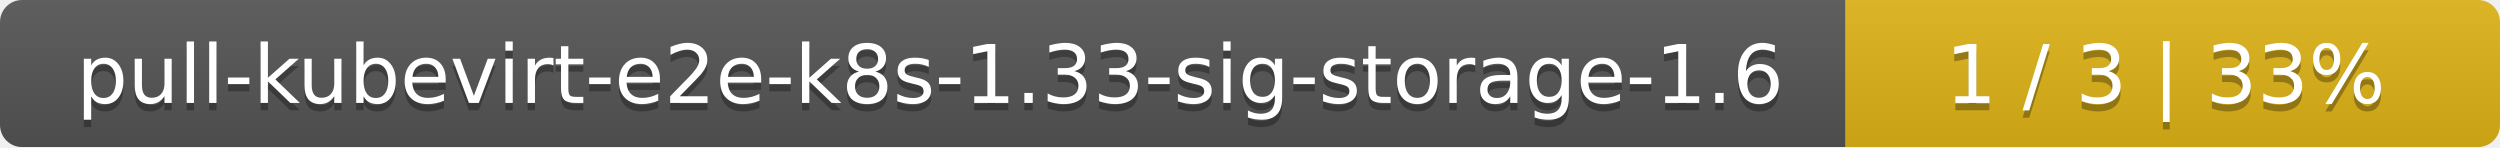
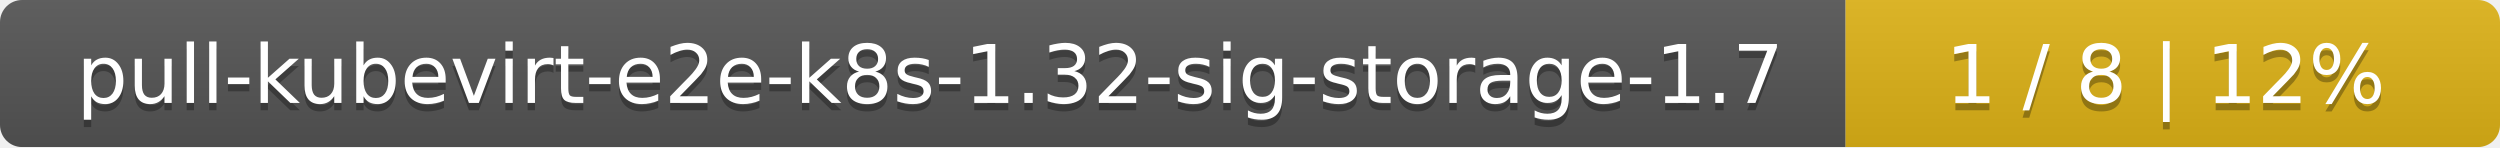
<svg xmlns="http://www.w3.org/2000/svg" width="340" height="20">
  <linearGradient id="smooth" x2="0" y2="100%">
    <stop offset="0" stop-color="#bbb" stop-opacity=".1" />
    <stop offset="1" stop-opacity=".1" />
  </linearGradient>
  <mask id="round">
    <rect width="340" height="20" rx="3" fill="#fff" />
  </mask>
  <g mask="url(#round)">
    <rect width="251" height="20" fill="#555" />
    <rect x="251" width="89" height="20" fill="#dfb317" />
    <rect width="340" height="20" fill="url(#smooth)" />
  </g>
  <g fill="#fff" text-anchor="middle" font-family="DejaVu Sans,Verdana,Geneva,sans-serif" font-size="11">
-     <text x="126.5" y="15" fill="#010101" fill-opacity=".3">pull-kubevirt-e2e-k8s-1.33-sig-storage-1.6</text>
-     <text x="126.5" y="14">pull-kubevirt-e2e-k8s-1.33-sig-storage-1.6</text>
-     <text x="294.5" y="15" fill="#010101" fill-opacity=".3">1 / 3    |    33%</text>
-     <text x="294.5" y="14">1 / 3    |    33%</text>
+     <text x="126.5" y="15" fill="#010101" fill-opacity=".3">pull-kubevirt-e2e-k8s-1.32-sig-storage-1.7</text>
+     <text x="126.5" y="14">pull-kubevirt-e2e-k8s-1.32-sig-storage-1.7</text>
+     <text x="294.5" y="15" fill="#010101" fill-opacity=".3">1 / 8    |    12%</text>
+     <text x="294.5" y="14">1 / 8    |    12%</text>
  </g>
</svg>
